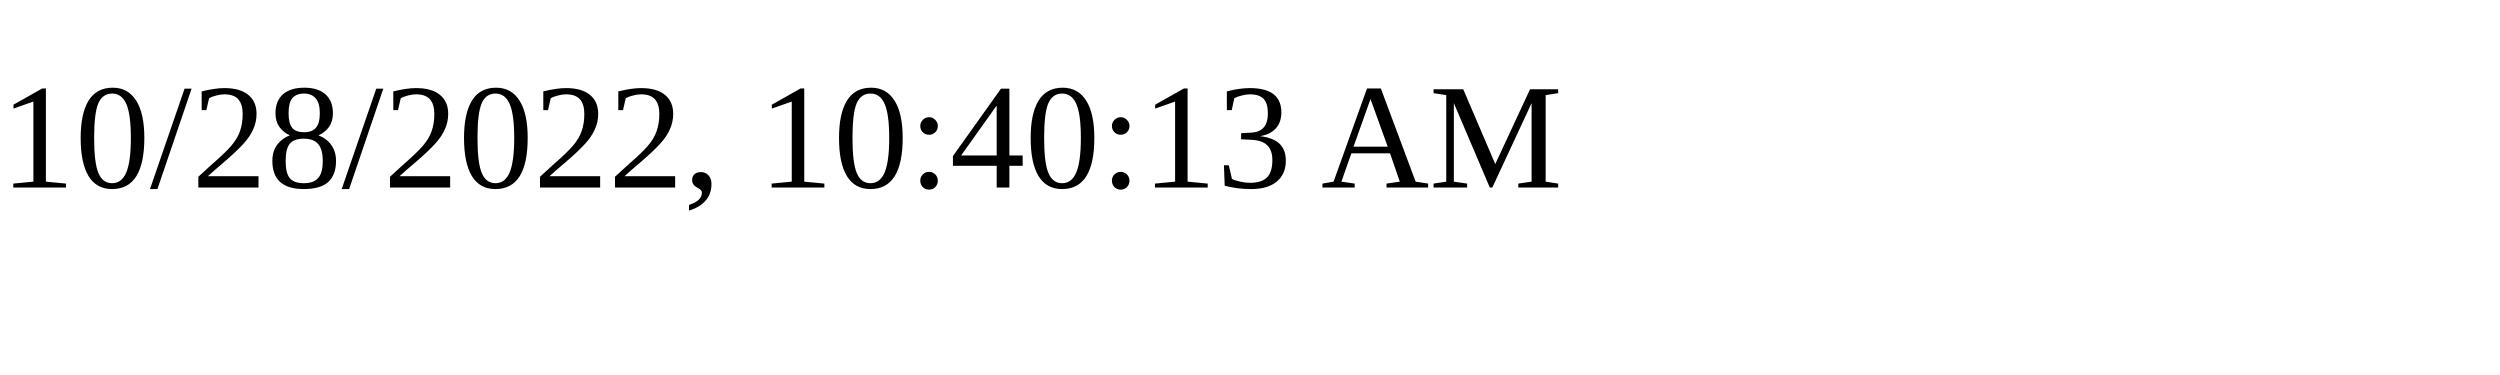
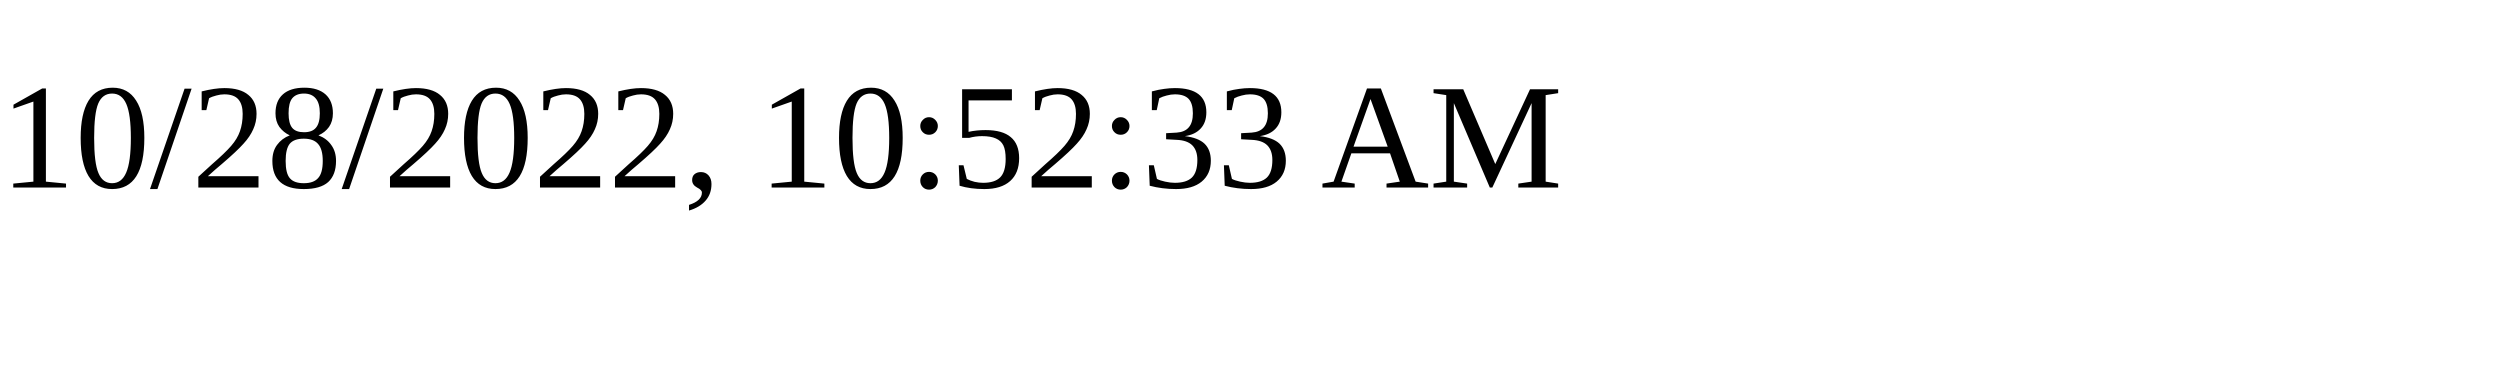
<svg xmlns="http://www.w3.org/2000/svg" height="30" width="200">
-   <text x="0" y="15">10/28/2022, 10:40:13 AM</text>
+   <text x="0" y="15">10/28/2022, 10:52:33 AM</text>
</svg>
